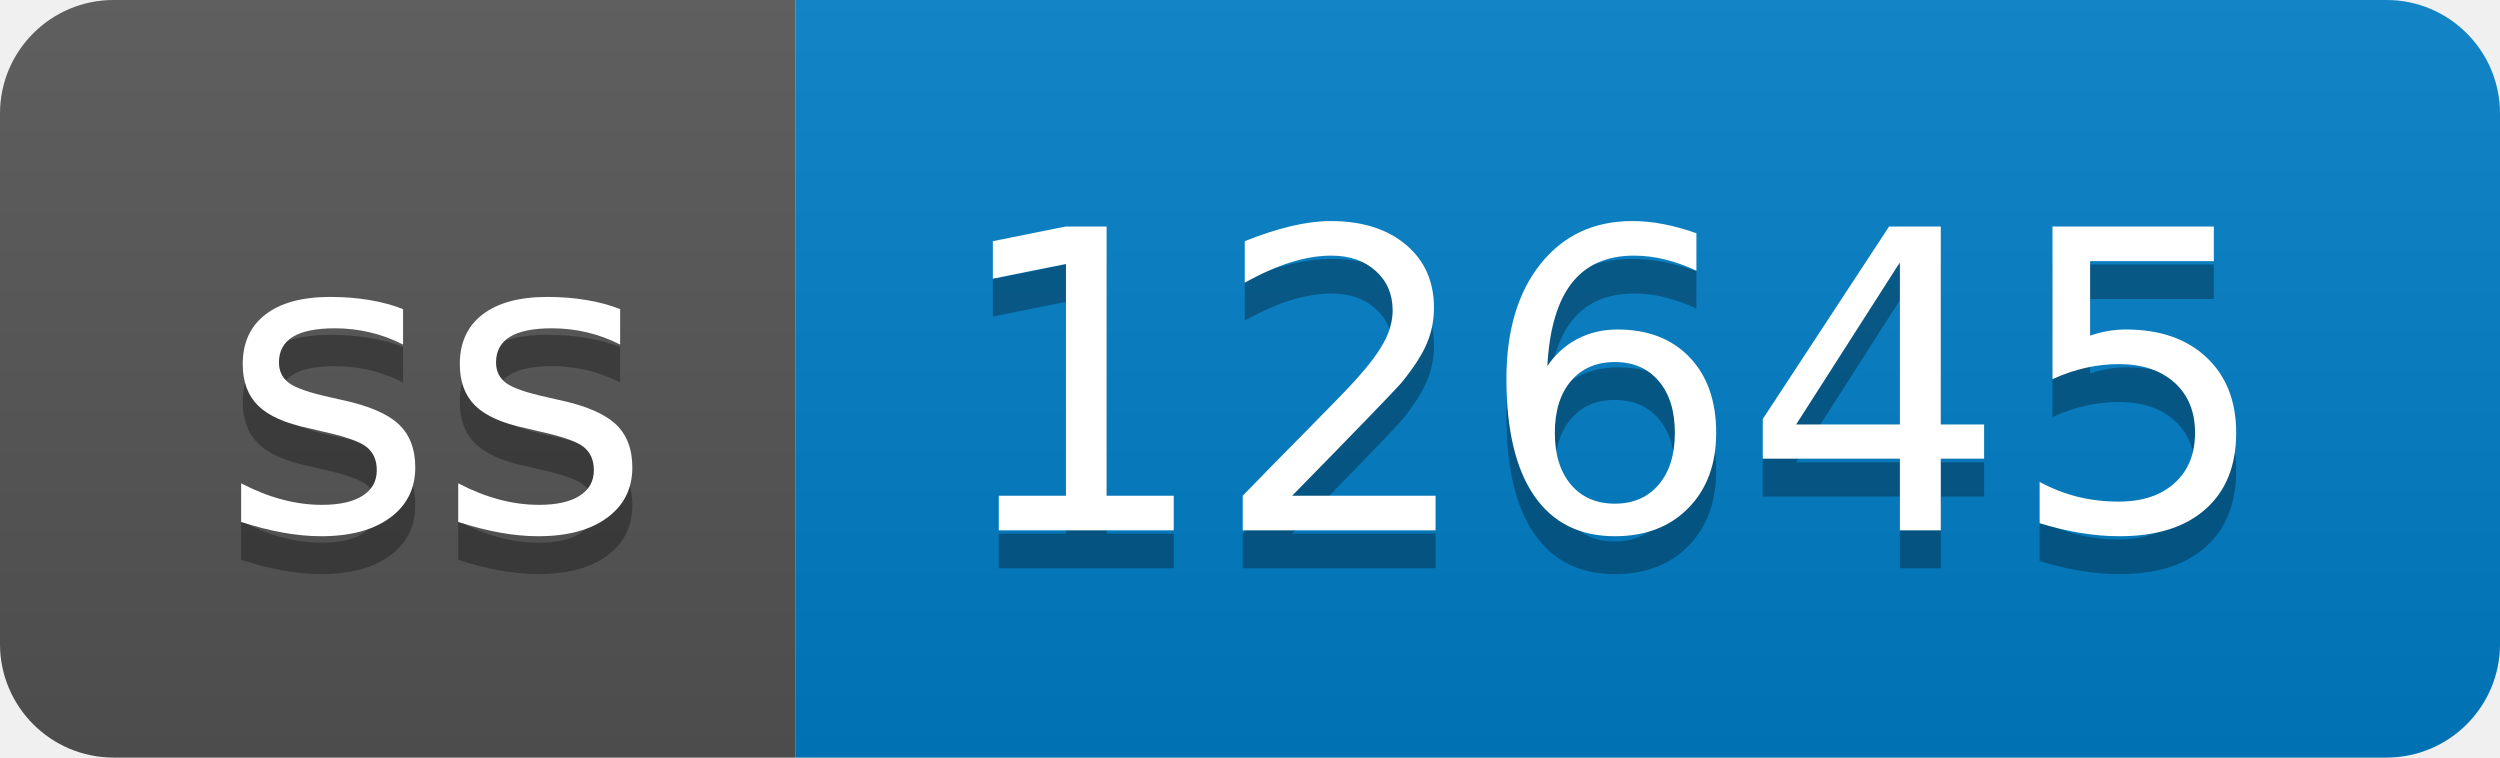
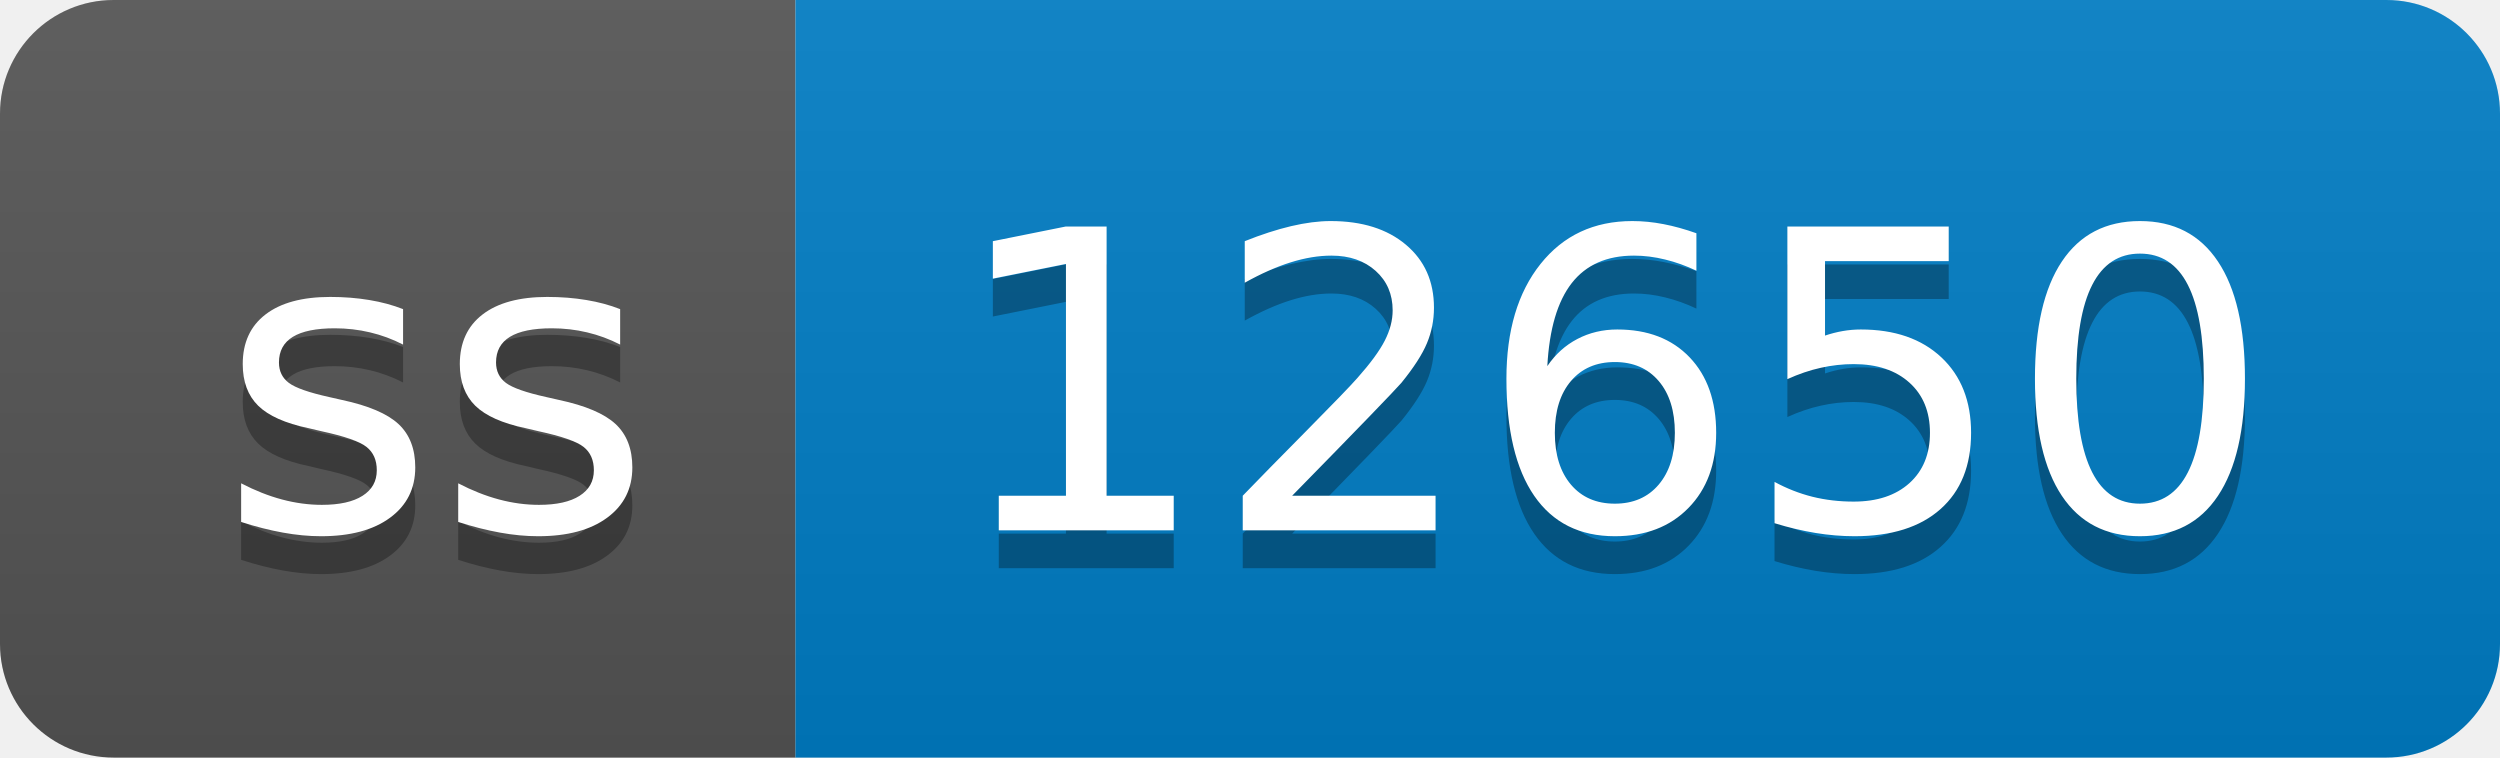
- <svg xmlns="http://www.w3.org/2000/svg" width="66" height="20" role="img" aria-label="ss: 12645">
+ <svg xmlns="http://www.w3.org/2000/svg" width="66" height="20" role="img" aria-label="ss: 12650">
  <linearGradient id="s" x2="0" y2="100%">
    <stop offset="0" stop-color="#bbb" stop-opacity=".1" />
    <stop offset="1" stop-opacity=".1" />
  </linearGradient>
  <clipPath id="r">
    <rect width="66" height="20" rx="3" fill="#fff" />
  </clipPath>
  <g clip-path="url(#r)">
    <rect width="21" height="20" fill="#555" />
    <rect x="21" width="45" height="20" fill="#007ec6" />
    <rect width="66" height="20" fill="url(#s)" />
  </g>
  <g fill="#fff" text-anchor="middle" font-family="Verdana,Geneva,DejaVu Sans,sans-serif" text-rendering="geometricPrecision" font-size="110">
    <text aria-hidden="true" x="115" y="150" fill="#010101" fill-opacity=".3" transform="scale(.1)" textLength="110">ss</text>
    <text x="115" y="140" transform="scale(.1)" fill="#fff" textLength="110">ss</text>
-     <text aria-hidden="true" x="425" y="150" fill="#010101" fill-opacity=".3" transform="scale(.1)" textLength="350">12645</text>
-     <text x="425" y="140" transform="scale(.1)" fill="#fff" textLength="350">12645</text>
+     <text aria-hidden="true" x="425" y="150" fill="#010101" fill-opacity=".3" transform="scale(.1)" textLength="350">12650</text>
+     <text x="425" y="140" transform="scale(.1)" fill="#fff" textLength="350">12650</text>
  </g>
</svg>
